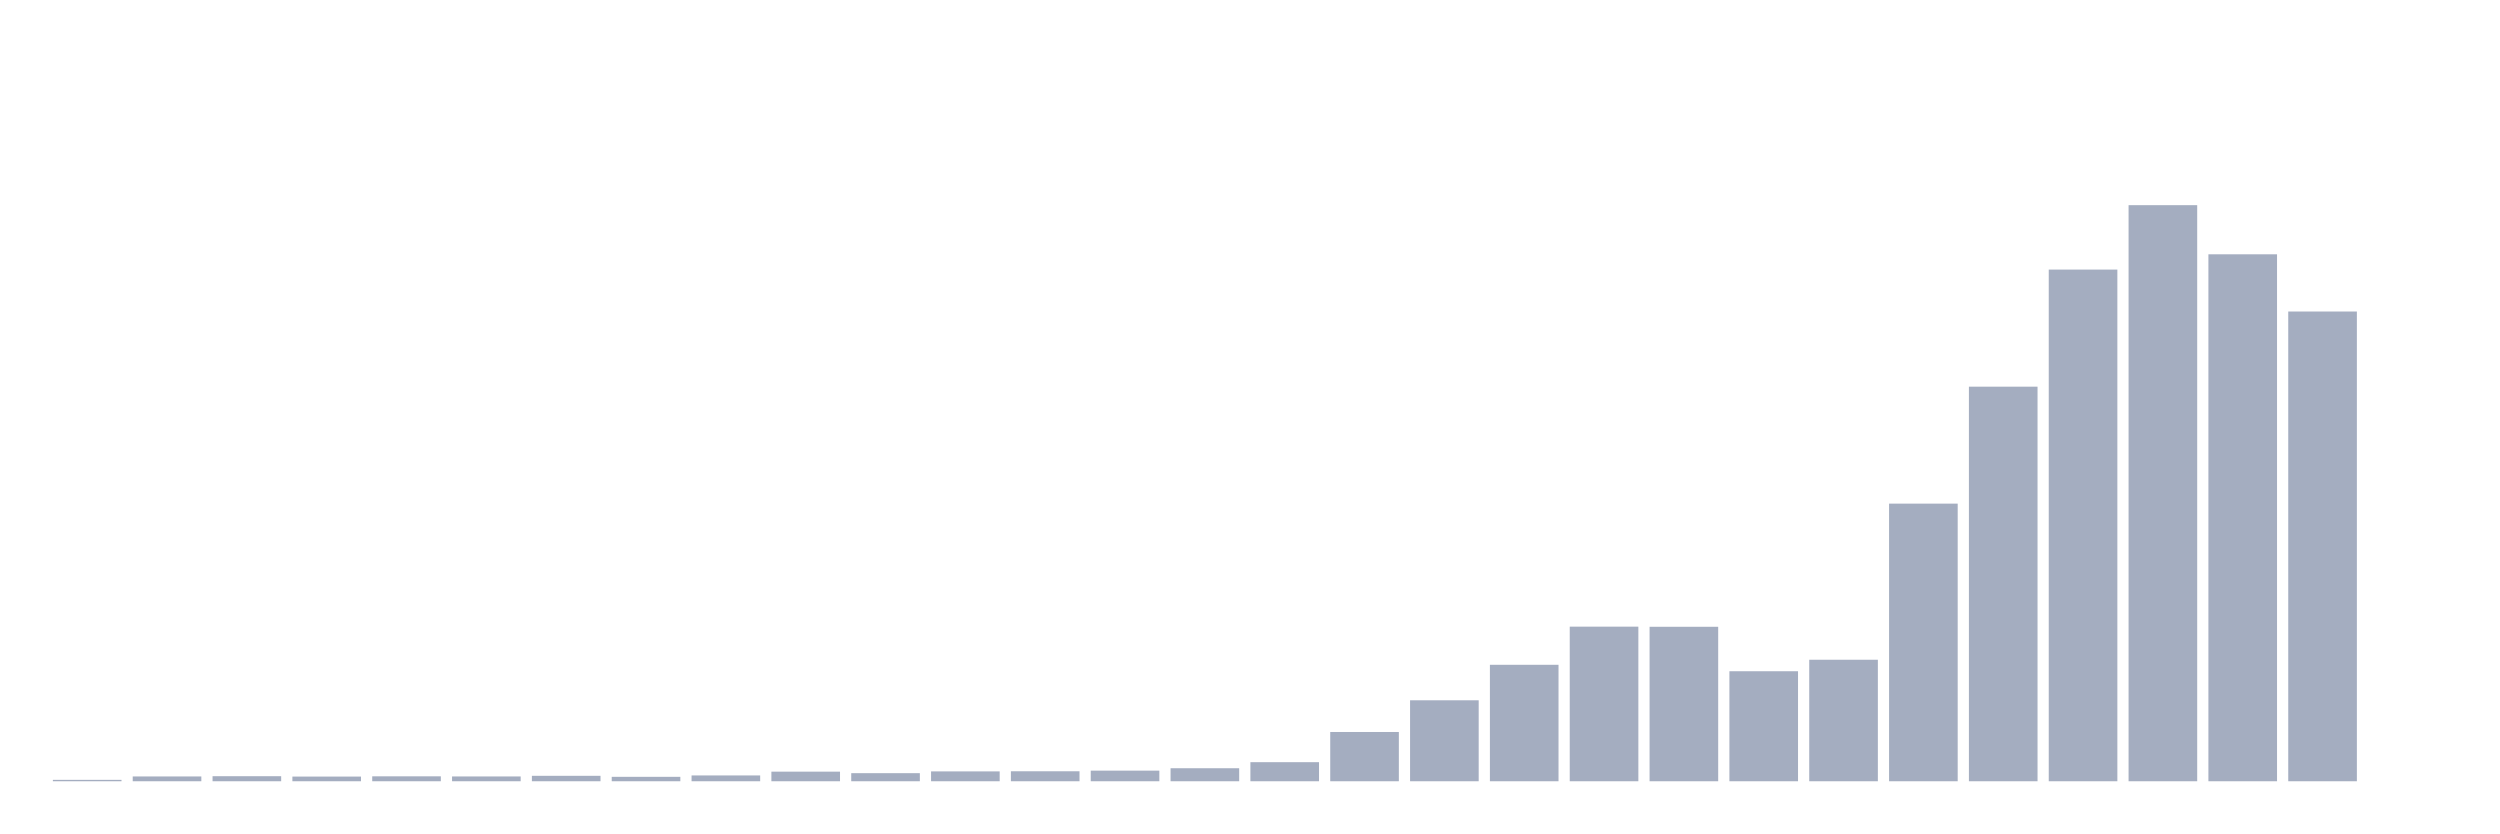
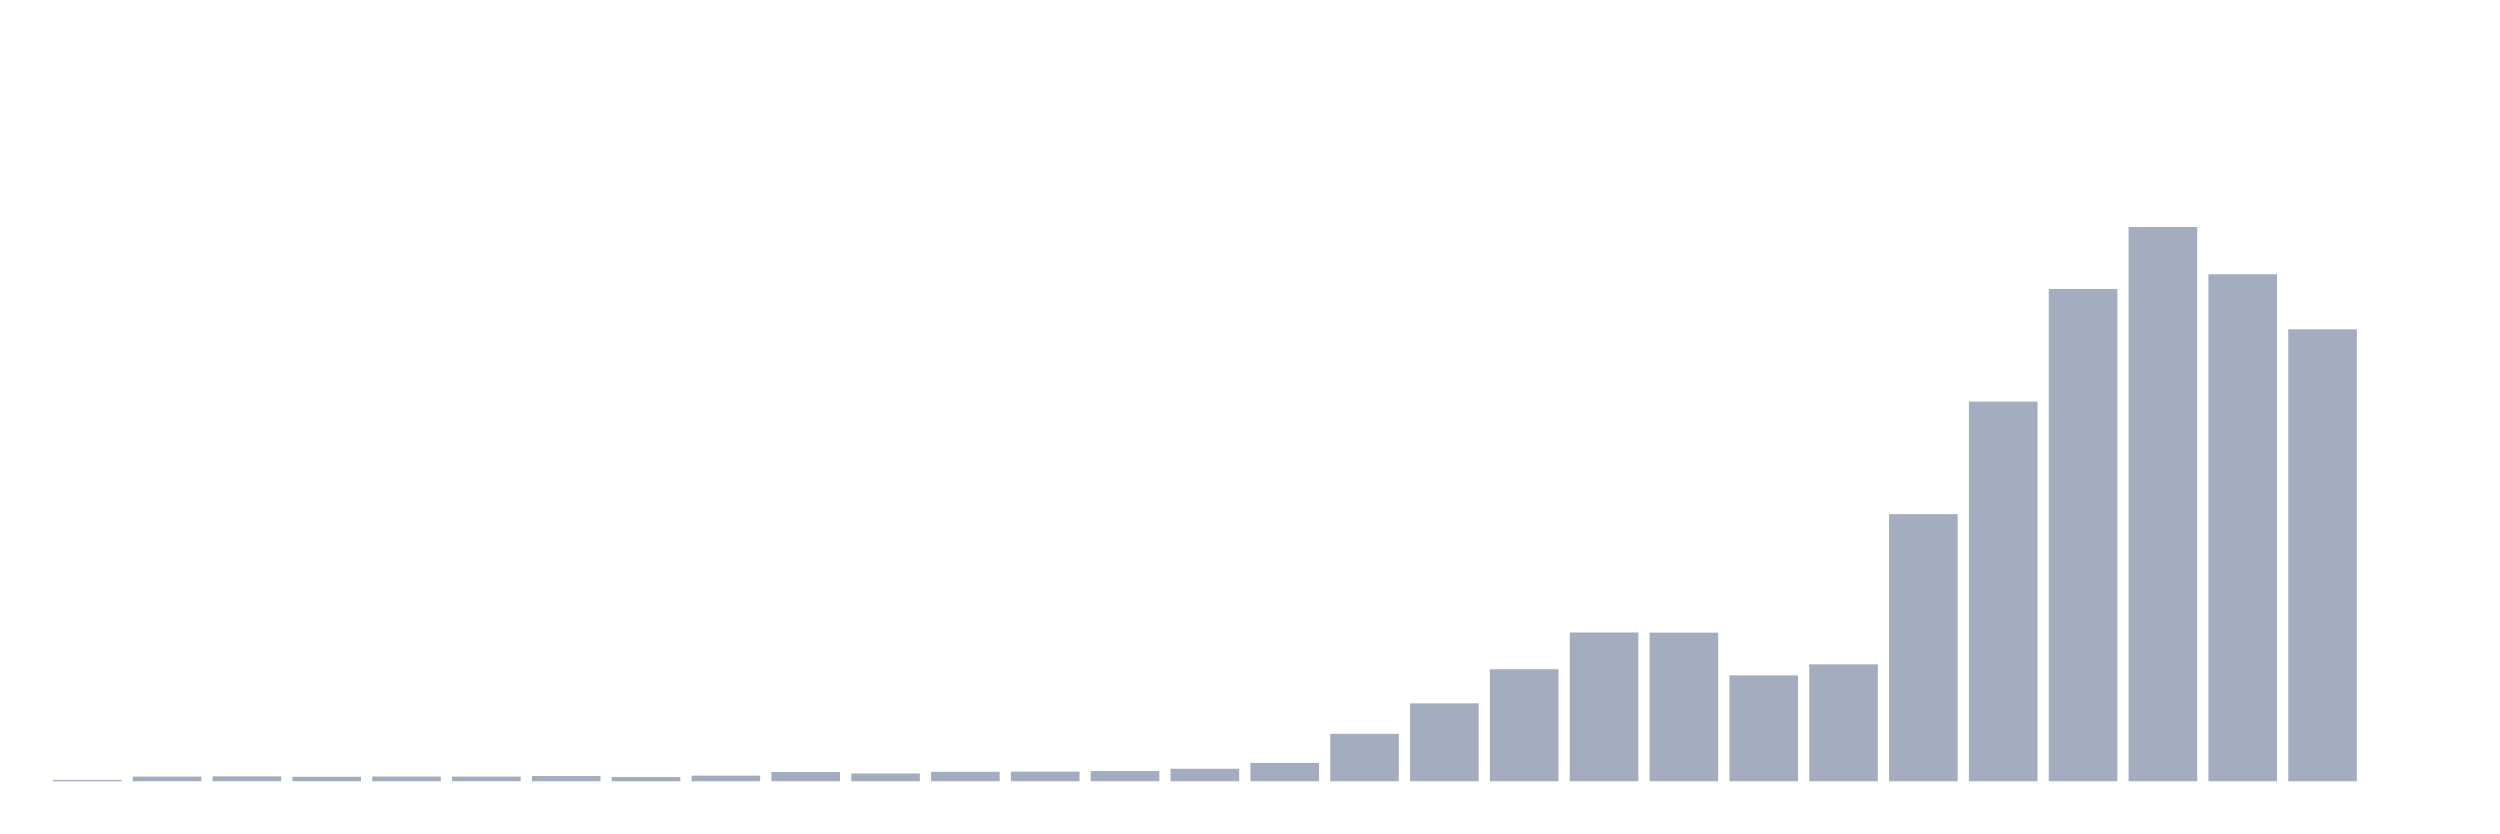
<svg xmlns="http://www.w3.org/2000/svg" viewBox="0 0 480 160">
  <g transform="translate(10,10)">
-     <rect class="bar" x="0.153" width="13.175" y="139.733" height="0.267" fill="rgb(164,173,192)" />
-     <rect class="bar" x="15.482" width="13.175" y="139.078" height="0.922" fill="rgb(164,173,192)" />
-     <rect class="bar" x="30.81" width="13.175" y="139.03" height="0.97" fill="rgb(164,173,192)" />
-     <rect class="bar" x="46.138" width="13.175" y="139.103" height="0.897" fill="rgb(164,173,192)" />
-     <rect class="bar" x="61.466" width="13.175" y="139.054" height="0.946" fill="rgb(164,173,192)" />
-     <rect class="bar" x="76.794" width="13.175" y="139.078" height="0.922" fill="rgb(164,173,192)" />
-     <rect class="bar" x="92.123" width="13.175" y="138.957" height="1.043" fill="rgb(164,173,192)" />
-     <rect class="bar" x="107.451" width="13.175" y="139.151" height="0.849" fill="rgb(164,173,192)" />
-     <rect class="bar" x="122.779" width="13.175" y="138.884" height="1.116" fill="rgb(164,173,192)" />
-     <rect class="bar" x="138.107" width="13.175" y="138.157" height="1.843" fill="rgb(164,173,192)" />
-     <rect class="bar" x="153.436" width="13.175" y="138.448" height="1.552" fill="rgb(164,173,192)" />
-     <rect class="bar" x="168.764" width="13.175" y="138.108" height="1.892" fill="rgb(164,173,192)" />
-     <rect class="bar" x="184.092" width="13.175" y="138.084" height="1.916" fill="rgb(164,173,192)" />
-     <rect class="bar" x="199.42" width="13.175" y="137.963" height="2.037" fill="rgb(164,173,192)" />
-     <rect class="bar" x="214.748" width="13.175" y="137.502" height="2.498" fill="rgb(164,173,192)" />
-     <rect class="bar" x="230.077" width="13.175" y="136.338" height="3.662" fill="rgb(164,173,192)" />
-     <rect class="bar" x="245.405" width="13.175" y="130.542" height="9.458" fill="rgb(164,173,192)" />
-     <rect class="bar" x="260.733" width="13.175" y="124.455" height="15.545" fill="rgb(164,173,192)" />
-     <rect class="bar" x="276.061" width="13.175" y="117.641" height="22.359" fill="rgb(164,173,192)" />
-     <rect class="bar" x="291.39" width="13.175" y="110.317" height="29.683" fill="rgb(164,173,192)" />
-     <rect class="bar" x="306.718" width="13.175" y="110.341" height="29.659" fill="rgb(164,173,192)" />
-     <rect class="bar" x="322.046" width="13.175" y="118.878" height="21.122" fill="rgb(164,173,192)" />
-     <rect class="bar" x="337.374" width="13.175" y="116.671" height="23.329" fill="rgb(164,173,192)" />
-     <rect class="bar" x="352.702" width="13.175" y="86.697" height="53.303" fill="rgb(164,173,192)" />
-     <rect class="bar" x="368.031" width="13.175" y="64.24" height="75.76" fill="rgb(164,173,192)" />
-     <rect class="bar" x="383.359" width="13.175" y="41.76" height="98.24" fill="rgb(164,173,192)" />
-     <rect class="bar" x="398.687" width="13.175" y="29.392" height="110.608" fill="rgb(164,173,192)" />
-     <rect class="bar" x="414.015" width="13.175" y="38.826" height="101.174" fill="rgb(164,173,192)" />
-     <rect class="bar" x="429.344" width="13.175" y="49.811" height="90.189" fill="rgb(164,173,192)" />
+     <rect class="bar" x="0.153" width="13.175" y="139.743" height="0.257" fill="rgb(164,173,192)" />
+     <rect class="bar" x="15.482" width="13.175" y="139.113" height="0.887" fill="rgb(164,173,192)" />
+     <rect class="bar" x="30.81" width="13.175" y="139.067" height="0.933" fill="rgb(164,173,192)" />
+     <rect class="bar" x="46.138" width="13.175" y="139.137" height="0.863" fill="rgb(164,173,192)" />
+     <rect class="bar" x="61.466" width="13.175" y="139.09" height="0.91" fill="rgb(164,173,192)" />
+     <rect class="bar" x="76.794" width="13.175" y="139.113" height="0.887" fill="rgb(164,173,192)" />
+     <rect class="bar" x="92.123" width="13.175" y="138.997" height="1.003" fill="rgb(164,173,192)" />
+     <rect class="bar" x="107.451" width="13.175" y="139.183" height="0.817" fill="rgb(164,173,192)" />
+     <rect class="bar" x="122.779" width="13.175" y="138.927" height="1.073" fill="rgb(164,173,192)" />
+     <rect class="bar" x="138.107" width="13.175" y="138.227" height="1.773" fill="rgb(164,173,192)" />
+     <rect class="bar" x="153.436" width="13.175" y="138.507" height="1.493" fill="rgb(164,173,192)" />
+     <rect class="bar" x="168.764" width="13.175" y="138.18" height="1.82" fill="rgb(164,173,192)" />
+     <rect class="bar" x="184.092" width="13.175" y="138.157" height="1.843" fill="rgb(164,173,192)" />
+     <rect class="bar" x="199.42" width="13.175" y="138.04" height="1.96" fill="rgb(164,173,192)" />
+     <rect class="bar" x="214.748" width="13.175" y="137.597" height="2.403" fill="rgb(164,173,192)" />
+     <rect class="bar" x="230.077" width="13.175" y="136.477" height="3.523" fill="rgb(164,173,192)" />
+     <rect class="bar" x="245.405" width="13.175" y="130.9" height="9.1" fill="rgb(164,173,192)" />
+     <rect class="bar" x="260.733" width="13.175" y="125.043" height="14.957" fill="rgb(164,173,192)" />
+     <rect class="bar" x="276.061" width="13.175" y="118.487" height="21.513" fill="rgb(164,173,192)" />
+     <rect class="bar" x="291.39" width="13.175" y="111.44" height="28.56" fill="rgb(164,173,192)" />
+     <rect class="bar" x="306.718" width="13.175" y="111.463" height="28.537" fill="rgb(164,173,192)" />
+     <rect class="bar" x="322.046" width="13.175" y="119.677" height="20.323" fill="rgb(164,173,192)" />
+     <rect class="bar" x="337.374" width="13.175" y="117.553" height="22.447" fill="rgb(164,173,192)" />
+     <rect class="bar" x="352.702" width="13.175" y="88.713" height="51.287" fill="rgb(164,173,192)" />
+     <rect class="bar" x="368.031" width="13.175" y="67.107" height="72.893" fill="rgb(164,173,192)" />
+     <rect class="bar" x="383.359" width="13.175" y="45.477" height="94.523" fill="rgb(164,173,192)" />
+     <rect class="bar" x="398.687" width="13.175" y="33.577" height="106.423" fill="rgb(164,173,192)" />
+     <rect class="bar" x="414.015" width="13.175" y="42.653" height="97.347" fill="rgb(164,173,192)" />
+     <rect class="bar" x="429.344" width="13.175" y="53.223" height="86.777" fill="rgb(164,173,192)" />
    <rect class="bar" x="444.672" width="13.175" y="140" height="0" fill="rgb(164,173,192)" />
  </g>
</svg>
